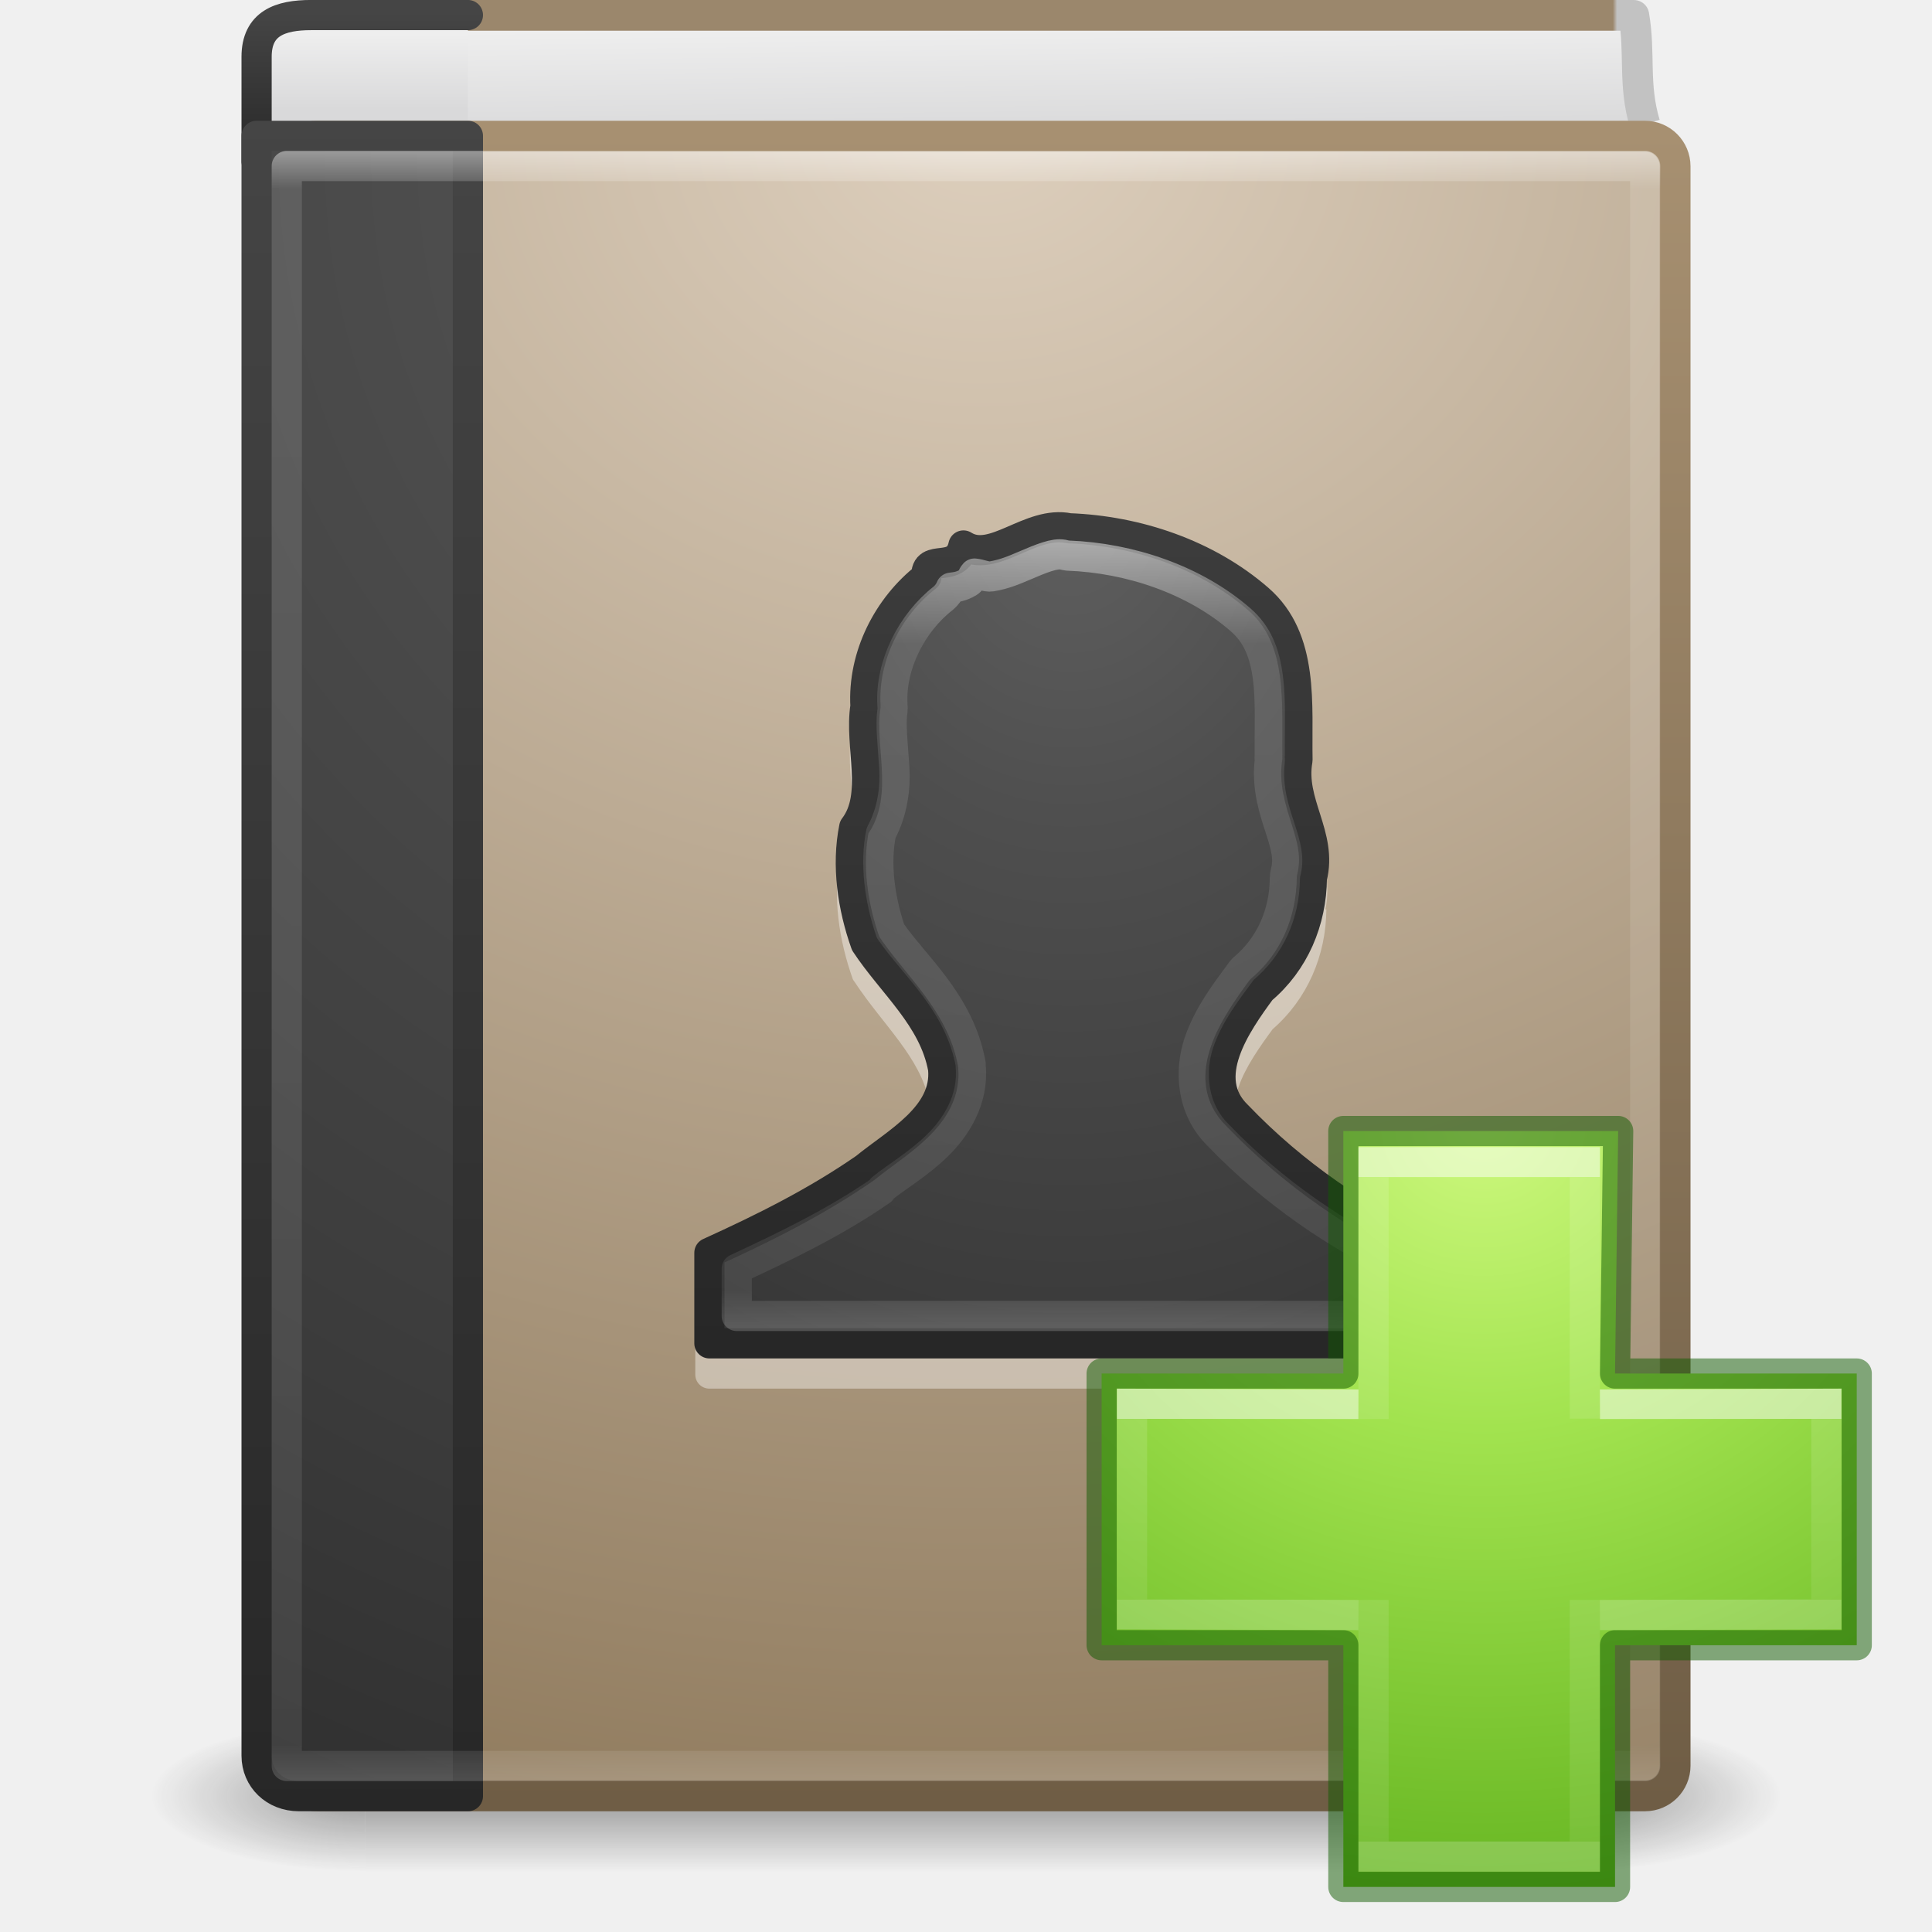
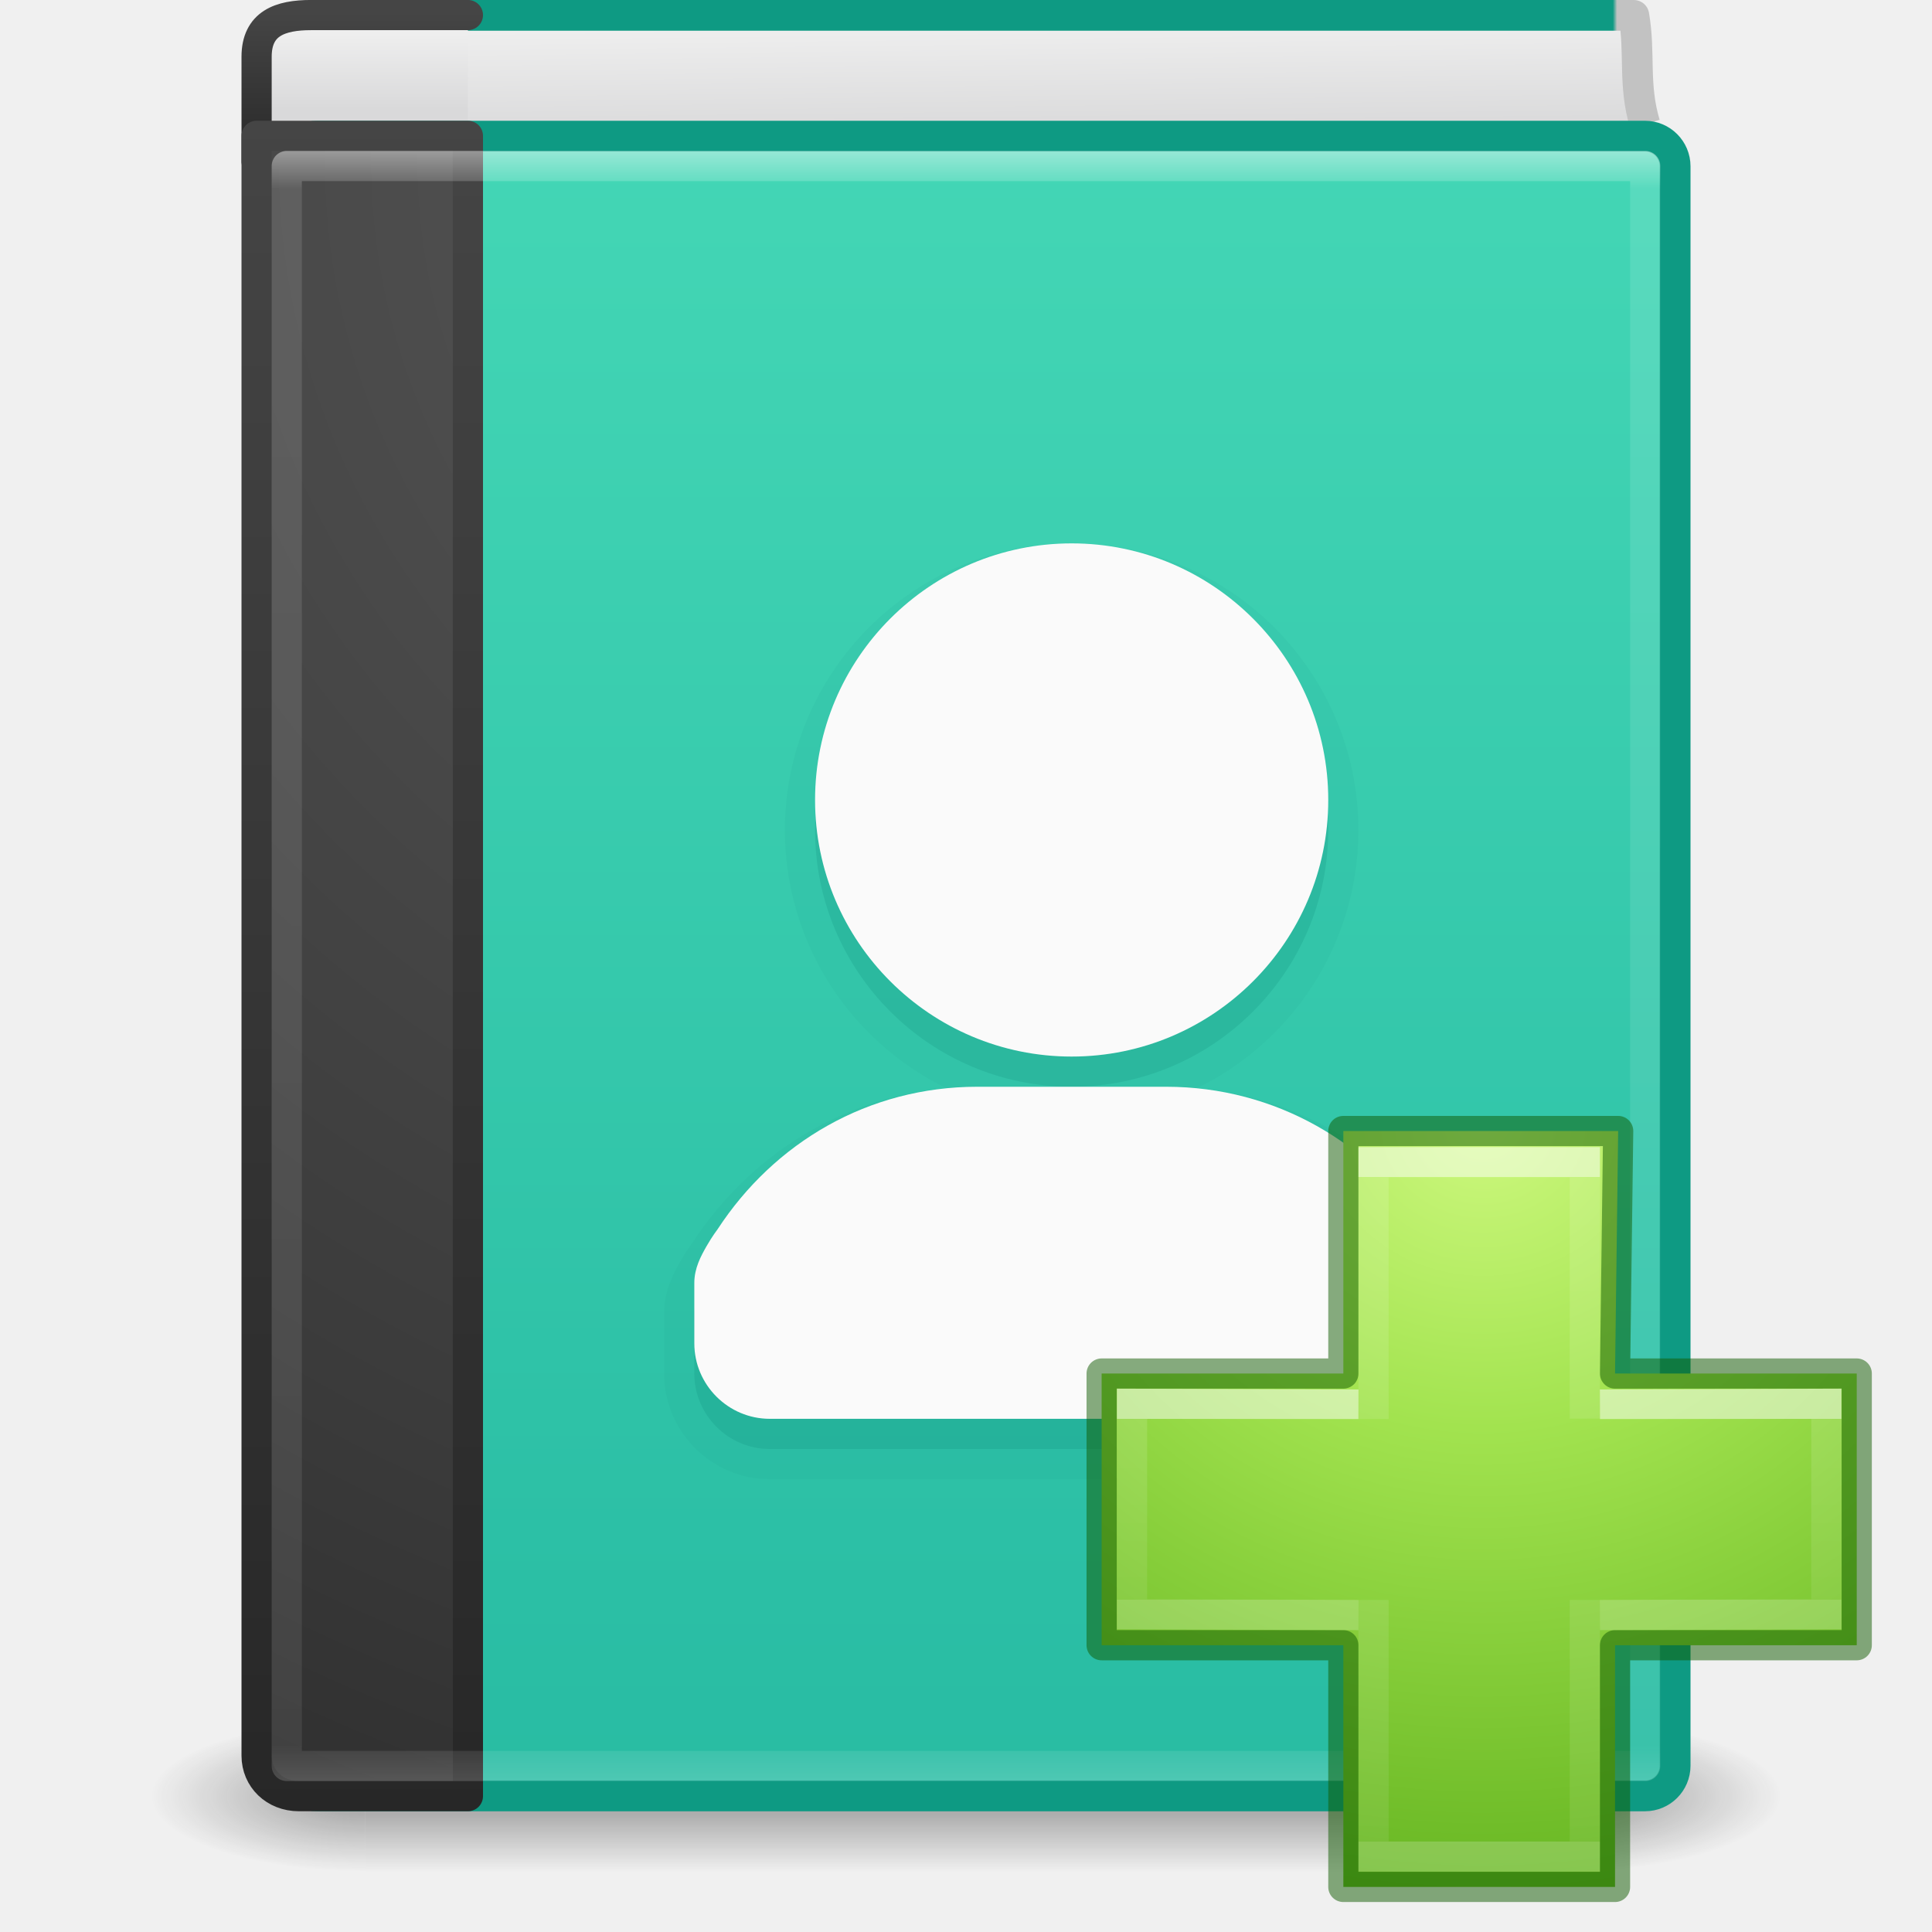
<svg xmlns="http://www.w3.org/2000/svg" xmlns:xlink="http://www.w3.org/1999/xlink" id="svg4223" height="64" width="64" version="1.1">
  <defs id="defs4225">
-     <linearGradient gradientTransform="matrix(1.216216,0,0,1.432432,2.810813,-2.378363)" gradientUnits="userSpaceOnUse" xlink:href="#linearGradient4070" id="linearGradient3142-0" y2="32.463" x2="24" y1="14.078" x1="24" />
-     <linearGradient id="linearGradient4070">
-       <stop offset="0" style="stop-color:#ffffff;stop-opacity:1" id="stop4072" />
-       <stop offset="0.134" style="stop-color:#ffffff;stop-opacity:0.235" id="stop4074" />
-       <stop offset="0.947" style="stop-color:#ffffff;stop-opacity:0.157" id="stop4076" />
-       <stop offset="1" style="stop-color:#ffffff;stop-opacity:0.392" id="stop4078" />
-     </linearGradient>
-     <radialGradient gradientTransform="matrix(0,1.915114,-1.624068,0,49.18345,-7.979005)" gradientUnits="userSpaceOnUse" xlink:href="#linearGradient2867-449-88-871-390-598-476-591-434-148-57-177-641-289-620-227-114-444-680-744-8-7-7" id="radialGradient3963" fy="8.45" fx="13.003" r="20" cy="8.45" cx="13.003" />
-     <linearGradient id="linearGradient2867-449-88-871-390-598-476-591-434-148-57-177-641-289-620-227-114-444-680-744-8-7-7">
-       <stop offset="0" style="stop-color:#5f5f5f;stop-opacity:1" id="stop5430-8-6-8" />
-       <stop offset="0.262" style="stop-color:#4f4f4f;stop-opacity:1" id="stop5432-3-5-5" />
-       <stop offset="0.705" style="stop-color:#3b3b3b;stop-opacity:1" id="stop5434-1-6-9" />
-       <stop offset="1" style="stop-color:#2b2b2b;stop-opacity:1" id="stop5436-8-9-2" />
-     </linearGradient>
-     <linearGradient gradientTransform="matrix(1.709209,0,0,1.812162,-5.560759,-12.07021)" gradientUnits="userSpaceOnUse" xlink:href="#linearGradient3707-319-631-407-324-616-674-812-821-107-178-392-400-6-7-3" id="linearGradient3965" y2="10.166" x2="24" y1="31.26" x1="24" />
-     <linearGradient id="linearGradient3707-319-631-407-324-616-674-812-821-107-178-392-400-6-7-3">
-       <stop offset="0" style="stop-color:#272727;stop-opacity:1" id="stop5440-4-4-64" />
-       <stop offset="1" style="stop-color:#454545;stop-opacity:1" id="stop5442-3-5-7" />
+     <linearGradient id="linearGradient949">
+       <stop offset="0" style="stop-color:#43d6b5;stop-opacity:1" id="stop945" />
+       <stop offset="1" style="stop-color:#28bca3;stop-opacity:1" id="stop947" />
    </linearGradient>
    <linearGradient gradientTransform="matrix(1.216216,0,0,1.432432,2.810813,-2.378363)" gradientUnits="userSpaceOnUse" xlink:href="#linearGradient3731" id="linearGradient3142" y2="43" x2="24" y1="5" x1="24" />
    <linearGradient id="linearGradient3731">
      <stop offset="0" style="stop-color:#ffffff;stop-opacity:1" id="stop3733" />
      <stop offset="0.027" style="stop-color:#ffffff;stop-opacity:0.235" id="stop3735" />
      <stop offset="0.974" style="stop-color:#ffffff;stop-opacity:0.157" id="stop3737" />
      <stop offset="1" style="stop-color:#ffffff;stop-opacity:0.392" id="stop3739" />
    </linearGradient>
    <radialGradient gradientTransform="matrix(2.7199858e-8,3.295755,-3.46116,-6.0720387e-8,65.04615,-19.38243)" gradientUnits="userSpaceOnUse" xlink:href="#linearGradient2867-449-88-871-390-598-476-591-434-148-57-177-641-289-620-227-114-444-680-744-8" id="radialGradient3145" fy="8.45" fx="7.496" r="20" cy="8.45" cx="7.496" />
    <linearGradient id="linearGradient2867-449-88-871-390-598-476-591-434-148-57-177-641-289-620-227-114-444-680-744-8">
      <stop offset="0" style="stop-color:#5f5f5f;stop-opacity:1" id="stop5430-8" />
      <stop offset="0.262" style="stop-color:#4f4f4f;stop-opacity:1" id="stop5432-3" />
      <stop offset="0.705" style="stop-color:#3b3b3b;stop-opacity:1" id="stop5434-1" />
      <stop offset="1" style="stop-color:#2b2b2b;stop-opacity:1" id="stop5436-8" />
    </linearGradient>
    <linearGradient gradientTransform="matrix(1.4,0,0,1.410256,2.200001,-1.846174)" gradientUnits="userSpaceOnUse" xlink:href="#linearGradient3707-319-631-407-324-616-674-812-821-107-178-392-400-6" id="linearGradient3147" y2="3.899" x2="24" y1="44" x1="24" />
    <linearGradient id="linearGradient3707-319-631-407-324-616-674-812-821-107-178-392-400-6">
      <stop offset="0" style="stop-color:#272727;stop-opacity:1" id="stop5440-4" />
      <stop offset="1" style="stop-color:#454545;stop-opacity:1" id="stop5442-3" />
    </linearGradient>
-     <linearGradient id="linearGradient8967">
-       <stop offset="0" style="stop-color:#ddcfbd;stop-opacity:1" id="stop8969" />
-       <stop offset="1" style="stop-color:#856f50;stop-opacity:1" id="stop8971" />
-     </linearGradient>
-     <linearGradient gradientTransform="matrix(0.9482528,0,0,0.9889482,2.155905,-0.3658631)" gradientUnits="userSpaceOnUse" xlink:href="#linearGradient3319" id="linearGradient3153" y2="60.876" x2="32.256" y1="4.683" x1="32.256" />
-     <linearGradient id="linearGradient3319">
-       <stop offset="0" style="stop-color:#a79071;stop-opacity:1" id="stop3321" />
-       <stop offset="1" style="stop-color:#6f5d45;stop-opacity:1" id="stop3323" />
-     </linearGradient>
    <linearGradient gradientTransform="matrix(1.4,0,0,1.250008,-0.6000138,-0.1250361)" gradientUnits="userSpaceOnUse" xlink:href="#linearGradient2346" id="linearGradient3156" y2="3" x2="10.654" y1="1" x1="10.654" />
    <linearGradient id="linearGradient2346">
      <stop offset="0" style="stop-color:#eeeeee;stop-opacity:1" id="stop2348" />
      <stop offset="1" style="stop-color:#d9d9da;stop-opacity:1" id="stop2350" />
    </linearGradient>
    <linearGradient gradientTransform="matrix(1.4,0,0,0.1282052,2.200352,-0.07692425)" gradientUnits="userSpaceOnUse" xlink:href="#linearGradient3707-319-631-407-324-616-674-812-821-107-178-392-400-6-2" id="linearGradient3158" y2="3.899" x2="24" y1="44" x1="24" />
    <linearGradient id="linearGradient3707-319-631-407-324-616-674-812-821-107-178-392-400-6-2">
      <stop offset="0" style="stop-color:#272727;stop-opacity:1" id="stop5440-4-8" />
      <stop offset="1" style="stop-color:#454545;stop-opacity:1" id="stop5442-3-8" />
    </linearGradient>
    <linearGradient id="linearGradient4652">
-       <stop offset="0" style="stop-color:#9b876c;stop-opacity:1" id="stop4654" />
-       <stop offset="0.96" style="stop-color:#9b876c;stop-opacity:1" id="stop4656" />
+       <stop offset="0" style="stop-color:#0e9a83;stop-opacity:1" id="stop4654" />
+       <stop offset="0.96" style="stop-color:#0e9a83;stop-opacity:1" id="stop4656" />
      <stop offset="0.963" style="stop-color:#c2c2c2;stop-opacity:1" id="stop4658" />
      <stop offset="1" style="stop-color:#c2c2c2;stop-opacity:1" id="stop4660" />
    </linearGradient>
    <linearGradient gradientTransform="matrix(1.348499,0,0,2.041836,1.284769,-5.518333)" gradientUnits="userSpaceOnUse" xlink:href="#linearGradient2346" id="linearGradient4219" y2="4.883" x2="24.64" y1="3.123" x1="24.627" />
    <linearGradient gradientTransform="matrix(0.9620091,0,0,0.99188,2.534991,-0.2236392)" gradientUnits="userSpaceOnUse" xlink:href="#linearGradient4652" id="linearGradient4221" y2="0.065" x2="54.887" y1="0.065" x1="5.212" />
    <radialGradient gradientTransform="matrix(2.003784,0,0,1.4,27.98813,-17.4)" gradientUnits="userSpaceOnUse" xlink:href="#linearGradient3688-166-749" id="radialGradient2873-966-168" fy="43.5" fx="4.993" r="2.5" cy="43.5" cx="4.993" />
    <linearGradient id="linearGradient3688-166-749">
      <stop offset="0" style="stop-color:#181818;stop-opacity:1" id="stop2883" />
      <stop offset="1" style="stop-color:#181818;stop-opacity:0" id="stop2885" />
    </linearGradient>
    <radialGradient gradientTransform="matrix(2.003784,0,0,1.4,-20.01187,-104.4)" gradientUnits="userSpaceOnUse" xlink:href="#linearGradient3688-464-309" id="radialGradient2875-742-326" fy="43.5" fx="4.993" r="2.5" cy="43.5" cx="4.993" />
    <linearGradient id="linearGradient3688-464-309">
      <stop offset="0" style="stop-color:#181818;stop-opacity:1" id="stop2889" />
      <stop offset="1" style="stop-color:#181818;stop-opacity:0" id="stop2891" />
    </linearGradient>
    <linearGradient gradientUnits="userSpaceOnUse" xlink:href="#linearGradient3702-501-757" id="linearGradient2877-634-617" y2="39.999" x2="25.058" y1="47.028" x1="25.058" />
    <linearGradient id="linearGradient3702-501-757">
      <stop offset="0" style="stop-color:#181818;stop-opacity:0" id="stop2895" />
      <stop offset="0.5" style="stop-color:#181818;stop-opacity:1" id="stop2897" />
      <stop offset="1" style="stop-color:#181818;stop-opacity:0" id="stop2899" />
    </linearGradient>
-     <radialGradient gradientTransform="matrix(0,2.8186,-3.358332,0,61.2356,-87.53716)" gradientUnits="userSpaceOnUse" xlink:href="#linearGradient8967" id="radialGradient3831" fy="8.557" fx="32.5" r="23.5" cy="8.557" cx="32.5" />
    <radialGradient xlink:href="#linearGradient3242-7-3-8-0-4-58-06" id="radialGradient3106" gradientUnits="userSpaceOnUse" gradientTransform="matrix(0,1.242076,-1.351224,0,114.6003,-44.65654)" cx="65.916" cy="48.449" fx="65.916" fy="48.449" r="31" />
    <linearGradient id="linearGradient3242-7-3-8-0-4-58-06">
      <stop id="stop3244-5-8-5-6-4-3-8" style="stop-color:#cdf87e;stop-opacity:1" offset="0" />
      <stop id="stop3246-9-5-1-5-3-0-7" style="stop-color:#a2e34f;stop-opacity:1" offset="0.262" />
      <stop id="stop3248-7-2-0-7-5-35-9" style="stop-color:#68b723;stop-opacity:1" offset="0.661" />
      <stop id="stop3250-8-2-8-5-6-40-4" style="stop-color:#1d7e0d;stop-opacity:1" offset="1" />
    </linearGradient>
    <linearGradient gradientTransform="matrix(0.9862841,0,0,0.8052748,26.93797,31.3553)" gradientUnits="userSpaceOnUse" xlink:href="#linearGradient4154" id="linearGradient3030-44" y2="36.813" x2="24.139" y1="9.493" x1="24.139" />
    <linearGradient id="linearGradient4154">
      <stop offset="0" style="stop-color:#ffffff;stop-opacity:1" id="stop4156" />
      <stop offset="0" style="stop-color:#ffffff;stop-opacity:0.235" id="stop4158" />
      <stop offset="1" style="stop-color:#ffffff;stop-opacity:0.157" id="stop4160" />
      <stop offset="1" style="stop-color:#ffffff;stop-opacity:0.392" id="stop4162" />
    </linearGradient>
    <linearGradient gradientTransform="matrix(0.8119709,0,0,0.9765541,30.81134,27.40327)" gradientUnits="userSpaceOnUse" xlink:href="#linearGradient4299" id="linearGradient3030-1" y2="26.211" x2="24.139" y1="20.067" x1="24.139" />
    <linearGradient id="linearGradient4299">
      <stop id="stop4301" style="stop-color:#ffffff;stop-opacity:1" offset="0" />
      <stop id="stop4303" style="stop-color:#ffffff;stop-opacity:0.235" offset="0" />
      <stop id="stop4305" style="stop-color:#ffffff;stop-opacity:0.157" offset="1" />
      <stop id="stop4307" style="stop-color:#ffffff;stop-opacity:0.392" offset="1" />
    </linearGradient>
+     <linearGradient xlink:href="#linearGradient949" id="linearGradient943" x1="32.96" y1="5.052" x2="32.96" y2="58.986" gradientUnits="userSpaceOnUse" />
  </defs>
  <g transform="matrix(1.35,0,0,0.5555561,-0.4000005,35.88888)" id="g2036" style="display:inline">
    <g transform="matrix(1.052632,0,0,1.285713,-1.263158,-13.42854)" id="g3712" style="opacity:0.4">
      <rect width="5" height="7" x="38" y="40" id="rect2801" style="fill:url(#radialGradient2873-966-168);fill-opacity:1;stroke:none" />
      <rect width="5" height="7" x="-10" y="-47" transform="scale(-1,-1)" id="rect3696" style="fill:url(#radialGradient2875-742-326);fill-opacity:1;stroke:none" />
      <rect width="28" height="7" x="10" y="40" id="rect3700" style="fill:url(#linearGradient2877-634-617);fill-opacity:1;stroke:none" />
    </g>
  </g>
  <path d="M 54.491,4.116 C 54.095,2.8 54.342,1.764 54.123,0.509 l -40.614,0 0.24,3.983" id="path2723" style="display:inline;fill:url(#linearGradient4219);fill-opacity:1;stroke:url(#linearGradient4221);stroke-width:1.017;stroke-linecap:butt;stroke-linejoin:round;stroke-miterlimit:0;stroke-dasharray:none;stroke-dashoffset:0;stroke-opacity:1" />
  <path d="m 15.5,5.5 -5.6,0 c -0.799,0 -1.4,-0.053 -1.4,-0.122 l 0,-3.496 c 0,-1.11 0.783,-1.383 1.807,-1.383 l 5.193,0" id="rect5505-21-3-9" style="color:#000000;display:inline;overflow:visible;visibility:visible;fill:url(#linearGradient3156);fill-opacity:1;fill-rule:nonzero;stroke:url(#linearGradient3158);stroke-width:1;stroke-linecap:round;stroke-linejoin:round;stroke-miterlimit:4;stroke-dasharray:none;stroke-dashoffset:0;stroke-opacity:1;marker:none;enable-background:accumulate" />
-   <rect width="45.981" height="54.981" rx="1" ry="1" x="9.51" y="4.51" id="rect2719" style="display:inline;fill:url(#radialGradient3831);fill-opacity:1;stroke:url(#linearGradient3153);stroke-width:1.019;stroke-linecap:round;stroke-linejoin:round;stroke-miterlimit:0;stroke-dasharray:none;stroke-dashoffset:0;stroke-opacity:1" />
+   <rect width="45.981" height="54.981" rx="1" ry="1" x="9.51" y="4.51" id="rect2719" style="display:inline;fill:url(#linearGradient943);fill-opacity:1;stroke:#0e9a83;stroke-width:1.019;stroke-linecap:round;stroke-linejoin:round;stroke-miterlimit:0;stroke-dasharray:none;stroke-dashoffset:0;stroke-opacity:1" />
+   <g id="g1322" transform="translate(0,1)">
+     <path style="color:#000000;font-style:normal;font-variant:normal;font-weight:normal;font-stretch:normal;font-size:medium;line-height:normal;font-family:sans-serif;font-variant-ligatures:normal;font-variant-position:normal;font-variant-caps:normal;font-variant-numeric:normal;font-variant-alternates:normal;font-variant-east-asian:normal;font-feature-settings:normal;font-variation-settings:normal;text-indent:0;text-align:start;text-decoration:none;text-decoration-line:none;text-decoration-style:solid;text-decoration-color:#000000;letter-spacing:normal;word-spacing:normal;text-transform:none;writing-mode:lr-tb;direction:ltr;text-orientation:mixed;dominant-baseline:auto;baseline-shift:baseline;text-anchor:start;white-space:normal;shape-padding:0;shape-margin:0;inline-size:0;clip-rule:nonzero;display:inline;overflow:visible;visibility:visible;opacity:0.05;isolation:auto;mix-blend-mode:normal;color-interpolation:sRGB;color-interpolation-filters:linearRGB;solid-color:#000000;solid-opacity:1;vector-effect:none;fill:#007367;fill-opacity:1;fill-rule:nonzero;stroke:#007367;stroke-width:2;stroke-linecap:round;stroke-linejoin:round;stroke-miterlimit:4;stroke-dasharray:none;stroke-dashoffset:0;stroke-opacity:1;marker:none;color-rendering:auto;image-rendering:auto;shape-rendering:auto;text-rendering:auto;enable-background:accumulate;stop-color:#000000;stop-opacity:1" d="m 35.5,18 c -4.688,0 -8.5,3.812 -8.5,8.5 0,4.689 3.812,8.5 8.5,8.5 4.688,0 8.5,-3.812 8.5,-8.5 0,-4.689 -3.812,-8.5 -8.5,-8.5 z M 32.373,36 c -3.602,0 -6.724,1.847 -8.598,4.715 -0.01,0.013 -0.183,0.241 -0.367,0.562 C 23.219,41.608 23,42.01 23,42.5 v 2 c 0,1.376 1.124,2.5 2.5,2.5 h 10 10 c 1.376,0 2.5,-1.124 2.5,-2.5 v -1.992 c 0.007,-0.475 -0.191,-0.868 -0.363,-1.188 -0.165,-0.306 -0.318,-0.516 -0.332,-0.535 l -0.004,-0.006 C 45.425,37.872 42.256,36 38.627,36 Z" id="path941" />
+     <path style="color:#000000;font-style:normal;font-variant:normal;font-weight:normal;font-stretch:normal;font-size:medium;line-height:normal;font-family:sans-serif;font-variant-ligatures:normal;font-variant-position:normal;font-variant-caps:normal;font-variant-numeric:normal;font-variant-alternates:normal;font-variant-east-asian:normal;font-feature-settings:normal;font-variation-settings:normal;text-indent:0;text-align:start;text-decoration:none;text-decoration-line:none;text-decoration-style:solid;text-decoration-color:#000000;letter-spacing:normal;word-spacing:normal;text-transform:none;writing-mode:lr-tb;direction:ltr;text-orientation:mixed;dominant-baseline:auto;baseline-shift:baseline;text-anchor:start;white-space:normal;shape-padding:0;shape-margin:0;inline-size:0;clip-rule:nonzero;display:inline;overflow:visible;visibility:visible;opacity:0.15;isolation:auto;mix-blend-mode:normal;color-interpolation:sRGB;color-interpolation-filters:linearRGB;solid-color:#000000;solid-opacity:1;vector-effect:none;fill:#007367;fill-opacity:1;fill-rule:nonzero;stroke:none;stroke-width:1;stroke-linecap:round;stroke-linejoin:round;stroke-miterlimit:4;stroke-dasharray:none;stroke-dashoffset:0;stroke-opacity:1;marker:none;color-rendering:auto;image-rendering:auto;shape-rendering:auto;text-rendering:auto;enable-background:accumulate;stop-color:#000000;stop-opacity:1" d="m 35.5,18 c -4.688,0 -8.5,3.812 -8.5,8.5 0,4.689 3.812,8.5 8.5,8.5 4.688,0 8.5,-3.812 8.5,-8.5 0,-4.689 -3.812,-8.5 -8.5,-8.5 z M 32.373,36 c -3.602,0 -6.724,1.847 -8.598,4.715 -0.01,0.013 -0.183,0.241 -0.367,0.562 C 23.219,41.608 23,42.01 23,42.5 v 2 c 0,1.376 1.124,2.5 2.5,2.5 h 10 10 c 1.376,0 2.5,-1.124 2.5,-2.5 v -1.992 c 0.007,-0.475 -0.191,-0.868 -0.363,-1.188 -0.165,-0.306 -0.318,-0.516 -0.332,-0.535 l -0.004,-0.006 C 45.425,37.872 42.256,36 38.627,36 Z" id="path1674" />
+     <path style="color:#000000;font-style:normal;font-variant:normal;font-weight:normal;font-stretch:normal;font-size:medium;line-height:normal;font-family:sans-serif;font-variant-ligatures:normal;font-variant-position:normal;font-variant-caps:normal;font-variant-numeric:normal;font-variant-alternates:normal;font-variant-east-asian:normal;font-feature-settings:normal;font-variation-settings:normal;text-indent:0;text-align:start;text-decoration:none;text-decoration-line:none;text-decoration-style:solid;text-decoration-color:#000000;letter-spacing:normal;word-spacing:normal;text-transform:none;writing-mode:lr-tb;direction:ltr;text-orientation:mixed;dominant-baseline:auto;baseline-shift:baseline;text-anchor:start;white-space:normal;shape-padding:0;shape-margin:0;inline-size:0;clip-rule:nonzero;display:inline;overflow:visible;visibility:visible;opacity:1;isolation:auto;mix-blend-mode:normal;color-interpolation:sRGB;color-interpolation-filters:linearRGB;solid-color:#000000;solid-opacity:1;vector-effect:none;fill:#fafafa;fill-opacity:1;fill-rule:nonzero;stroke:none;stroke-width:1;stroke-linecap:round;stroke-linejoin:round;stroke-miterlimit:4;stroke-dasharray:none;stroke-dashoffset:0;stroke-opacity:1;marker:none;color-rendering:auto;image-rendering:auto;shape-rendering:auto;text-rendering:auto;enable-background:accumulate;stop-color:#000000;stop-opacity:1" d="M 35.5,17 C 30.812,17 27,20.811 27,25.5 27,30.189 30.812,34 35.5,34 40.188,34 44,30.189 44,25.5 44,20.811 40.188,17 35.5,17 Z m -3.127,18 c -3.602,0 -6.724,1.847 -8.598,4.715 -0.01,0.013 -0.183,0.241 -0.367,0.562 C 23.219,40.608 23,41.01 23,41.5 v 2 c 0,1.376 1.124,2.5 2.5,2.5 h 10 10 c 1.376,0 2.5,-1.124 2.5,-2.5 v -1.992 c 0.007,-0.475 -0.191,-0.868 -0.363,-1.188 -0.165,-0.306 -0.318,-0.516 -0.332,-0.535 l -0.004,-0.006 C 45.425,36.872 42.256,35 38.627,35 Z" id="path939" />
+   </g>
  <path d="m 15.5,4.5 c 0,0 0,38.244 0,55 l -5.6,0 C 9.101,59.5 8.5,58.918 8.5,58.159 l 0,-53.659 z" id="rect5505-21-3" style="color:#000000;display:inline;overflow:visible;visibility:visible;fill:url(#radialGradient3145);fill-opacity:1;fill-rule:nonzero;stroke:url(#linearGradient3147);stroke-width:1;stroke-linecap:round;stroke-linejoin:round;stroke-miterlimit:4;stroke-dasharray:none;stroke-dashoffset:0;stroke-opacity:1;marker:none;enable-background:accumulate" />
  <rect width="45" height="53" x="9.5" y="5.5" id="rect6741-0" style="opacity:0.5;fill:none;stroke:url(#linearGradient3142);stroke-width:1;stroke-linecap:round;stroke-linejoin:round;stroke-miterlimit:4;stroke-dasharray:none;stroke-dashoffset:0;stroke-opacity:1" />
-   <path d="m 35.438,18.062 c -0.812,-0.143 -1.531,0.228 -2.094,0.469 -0.289,0.124 -0.521,0.217 -0.719,0.25 -0.198,0.033 -0.327,-0.004 -0.469,-0.094 a 0.465,0.465 0 0 0 -0.719,0.312 c -0.034,0.155 -0.04,0.143 -0.062,0.156 -0.022,0.014 -0.086,0.047 -0.219,0.062 -0.133,0.016 -0.325,0.011 -0.562,0.156 -0.166,0.102 -0.262,0.287 -0.312,0.5 -1.298,1.077 -2.162,2.759 -2.094,4.5 8.07e-4,0.021 -0.001,0.042 0,0.062 -0.002,0.011 0.001,0.02 0,0.031 -0.097,0.727 0.024,1.452 0.062,2.094 0.041,0.67 -0.01,1.197 -0.312,1.594 a 0.465,0.465 0 0 0 -0.094,0.188 c -0.278,1.37 -0.045,2.824 0.406,4.094 a 0.465,0.465 0 0 0 0.062,0.094 c 0.936,1.424 2.187,2.499 2.469,3.969 0.002,0.01 -0.002,0.022 0,0.031 0.031,0.578 -0.25,1.016 -0.719,1.469 -0.477,0.46 -1.106,0.897 -1.656,1.344 -0.011,0.009 -0.02,0.022 -0.031,0.031 -1.584,1.089 -3.29,1.914 -5.062,2.719 a 0.465,0.465 0 0 0 -0.281,0.438 l 0,3 A 0.465,0.465 0 0 0 23.5,46 l 24,0 a 0.465,0.465 0 0 0 0.469,-0.469 l 0,-3 a 0.465,0.465 0 0 0 -0.281,-0.438 c -2.364,-1.033 -4.546,-2.529 -6.344,-4.406 a 0.465,0.465 0 0 0 -0.031,-0.031 c -0.518,-0.498 -0.504,-1.002 -0.281,-1.656 0.223,-0.654 0.715,-1.347 1.125,-1.906 1.158,-1.01 1.768,-2.444 1.781,-3.969 l -0.031,0 c 0.163,-0.789 -0.025,-1.5 -0.219,-2.094 -0.204,-0.626 -0.354,-1.137 -0.25,-1.719 a 0.465,0.465 0 0 0 0,-0.094 c -0.017,-0.882 0.04,-1.901 -0.094,-2.906 -0.134,-1.005 -0.476,-2.027 -1.344,-2.781 -1.795,-1.563 -4.183,-2.37 -6.5,-2.469 -0.021,-8.76e-4 -0.042,7.67e-4 -0.062,0 z" id="path4136" style="color:#000000;display:inline;overflow:visible;visibility:visible;opacity:0.4;fill:#ffffff;fill-opacity:1;fill-rule:nonzero;stroke:none;stroke-width:1;marker:none;enable-background:accumulate" />
-   <path d="m 35.42,17.5 c -1.3,-0.272 -2.517,1.194 -3.505,0.57 -0.214,0.979 -1.274,0.218 -1.227,1.037 -1.279,0.996 -2.113,2.632 -2.018,4.291 -0.211,1.303 0.446,2.936 -0.373,4.009 -0.256,1.259 -0.051,2.637 0.378,3.845 0.887,1.348 2.26,2.459 2.567,4.147 0.145,1.567 -1.547,2.444 -2.587,3.297 C 27.027,39.822 25.297,40.684 23.5,41.5 l 0,3 24,0 0,-3 c -2.42,-1.057 -4.667,-2.615 -6.508,-4.538 -1.305,-1.254 -0.039,-3.048 0.788,-4.176 1.096,-0.922 1.665,-2.271 1.677,-3.703 C 43.82,27.671 42.725,26.608 42.981,25.175 42.946,23.358 43.212,21.173 41.69,19.85 39.976,18.358 37.663,17.584 35.42,17.5 Z" id="path3899" style="color:#000000;display:inline;overflow:visible;visibility:visible;fill:url(#radialGradient3963);fill-opacity:1;fill-rule:nonzero;stroke:url(#linearGradient3965);stroke-width:1;stroke-linecap:round;stroke-linejoin:round;stroke-miterlimit:4;stroke-dasharray:none;stroke-dashoffset:0;stroke-opacity:1;marker:none;enable-background:accumulate" />
-   <path d="m 35.219,18.375 c -0.276,-0.058 -0.702,0.113 -1.312,0.375 -0.305,0.131 -0.643,0.275 -1.062,0.344 -0.164,0.027 -0.374,-0.078 -0.562,-0.094 -0.08,0.083 -0.096,0.225 -0.188,0.281 -0.254,0.156 -0.427,0.165 -0.594,0.188 a 0.908,0.908 0 0 1 -0.25,0.344 c -1.047,0.815 -1.764,2.215 -1.688,3.531 a 0.908,0.908 0 0 1 0,0.219 c -0.071,0.44 0.016,1.108 0.062,1.875 0.04,0.654 -0.052,1.438 -0.438,2.156 -0.205,1.011 -0.05,2.186 0.312,3.25 0.793,1.158 2.285,2.369 2.656,4.406 a 0.908,0.908 0 0 1 0,0.062 c 0.104,1.123 -0.491,2.044 -1.125,2.656 -0.634,0.612 -1.364,1.038 -1.812,1.406 a 0.908,0.908 0 0 1 -0.031,0.062 c -1.527,1.054 -3.151,1.836 -4.781,2.594 l 0,1.562 22.188,0 0,-1.562 c -2.302,-1.087 -4.441,-2.558 -6.219,-4.406 -0.01,-0.011 -0.021,-0.021 -0.031,-0.031 -0.883,-0.878 -0.94,-2.138 -0.625,-3.062 0.319,-0.936 0.924,-1.708 1.344,-2.281 a 0.908,0.908 0 0 1 0.125,-0.156 c 0.887,-0.746 1.364,-1.807 1.375,-3 a 0.908,0.908 0 0 1 0.031,-0.219 c 0.112,-0.435 0.011,-0.827 -0.188,-1.438 -0.185,-0.568 -0.448,-1.329 -0.344,-2.219 0.008,-0.067 -0.012,-0.119 0,-0.188 -0.009,-0.897 0.04,-1.827 -0.062,-2.594 -0.11,-0.822 -0.354,-1.426 -0.906,-1.906 -1.523,-1.326 -3.66,-2.048 -5.719,-2.125 a 0.908,0.908 0 0 1 -0.156,-0.031 z" id="path4025" style="color:#000000;display:inline;overflow:visible;visibility:visible;opacity:0.5;fill:none;stroke:url(#linearGradient3142-0);stroke-width:1;stroke-linecap:round;stroke-linejoin:round;stroke-miterlimit:4;stroke-dasharray:none;stroke-dashoffset:0;stroke-opacity:1;marker:none;enable-background:accumulate" />
  <g id="g4309">
    <path style="color:#000000;display:inline;overflow:visible;visibility:visible;fill:url(#radialGradient3106);fill-opacity:1;fill-rule:nonzero;stroke:none;stroke-width:0.985;marker:none;enable-background:accumulate" id="path2262" d="m 44.5,45.5 0,-8.034 9.104,0 -0.104,8.034 8.007,0 0,9 -8.007,0 0,8.007 -9,0 0,-8.007 -8.007,0 0,-9 8.007,0 z" />
    <path style="color:#000000;clip-rule:nonzero;display:inline;overflow:visible;visibility:visible;opacity:0.5;isolation:auto;mix-blend-mode:normal;color-interpolation:sRGB;color-interpolation-filters:linearRGB;solid-color:#000000;solid-opacity:1;fill:none;fill-opacity:1;fill-rule:nonzero;stroke:#0f5a00;stroke-width:1;stroke-linecap:round;stroke-linejoin:round;stroke-miterlimit:4;stroke-dasharray:none;stroke-dashoffset:0;stroke-opacity:1;marker:none;color-rendering:auto;image-rendering:auto;shape-rendering:auto;text-rendering:auto;enable-background:accumulate" id="path2262-9" d="m 44.5,45.5 0,-8.034 9.104,0 -0.104,8.034 8.007,0 0,9 -8.007,0 0,8.007 -9,0 0,-8.007 -8.007,0 0,-9 8.007,0 z" />
    <path d="m 45.5,47.006 0,-8.506 7,0 0,8.494 m 0,6.006 0,8.5 -7,0 0,-8.5" id="path2272-4" style="display:inline;opacity:0.5;fill:none;stroke:url(#linearGradient3030-44);stroke-width:1;stroke-linecap:butt;stroke-linejoin:miter;stroke-miterlimit:4;stroke-dasharray:none;stroke-opacity:1" />
    <path d="m 53,46.527 7.5,-0.025 0,6.973 L 53,53.5 m -8,0 -7.5,-0.025 0,-6.973 L 45,46.527" id="path2272-2" style="display:inline;opacity:0.5;fill:none;stroke:url(#linearGradient3030-1);stroke-width:1;stroke-linecap:butt;stroke-linejoin:miter;stroke-miterlimit:4;stroke-dasharray:none;stroke-opacity:1" />
  </g>
</svg>
